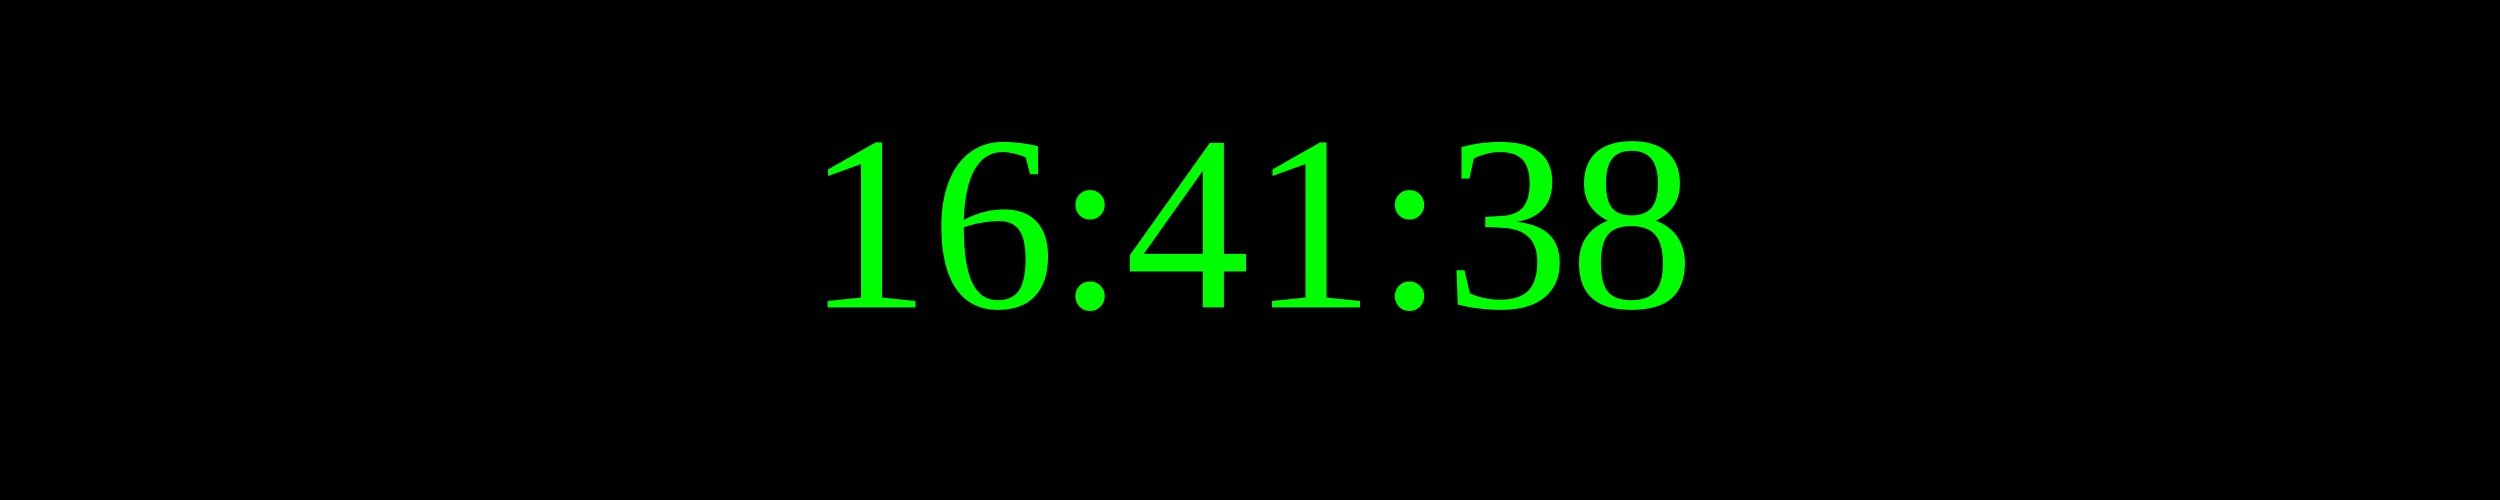
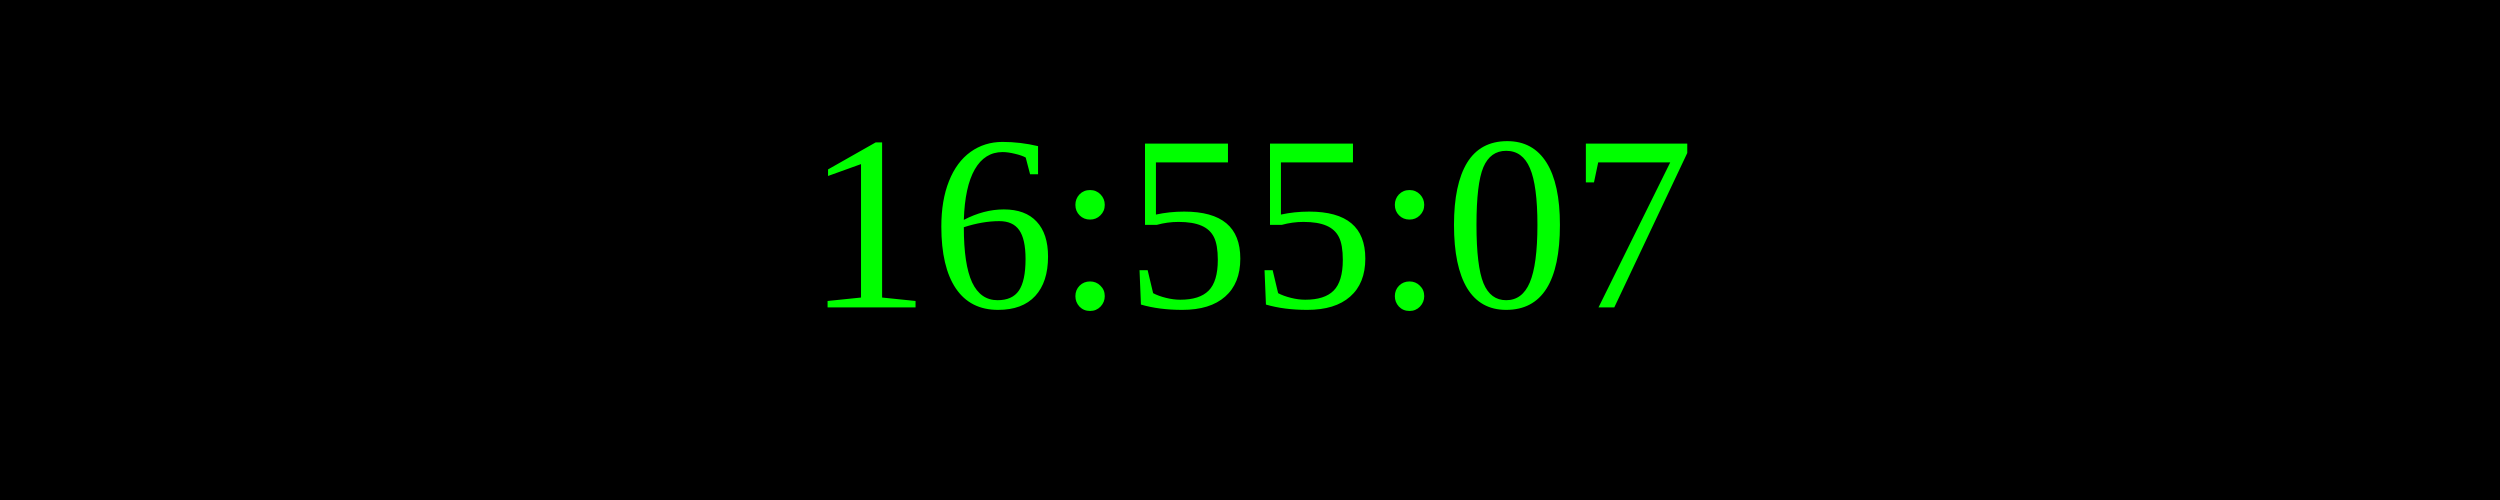
<svg xmlns="http://www.w3.org/2000/svg" width="250" height="50">
  <rect width="100%" height="100%" fill="black" />
  <text x="50%" y="50%" font-size="25" fill="lime" text-anchor="middle" dominant-baseline="middle">
- 16:41:38
+ 16:55:07
</text>
</svg>
